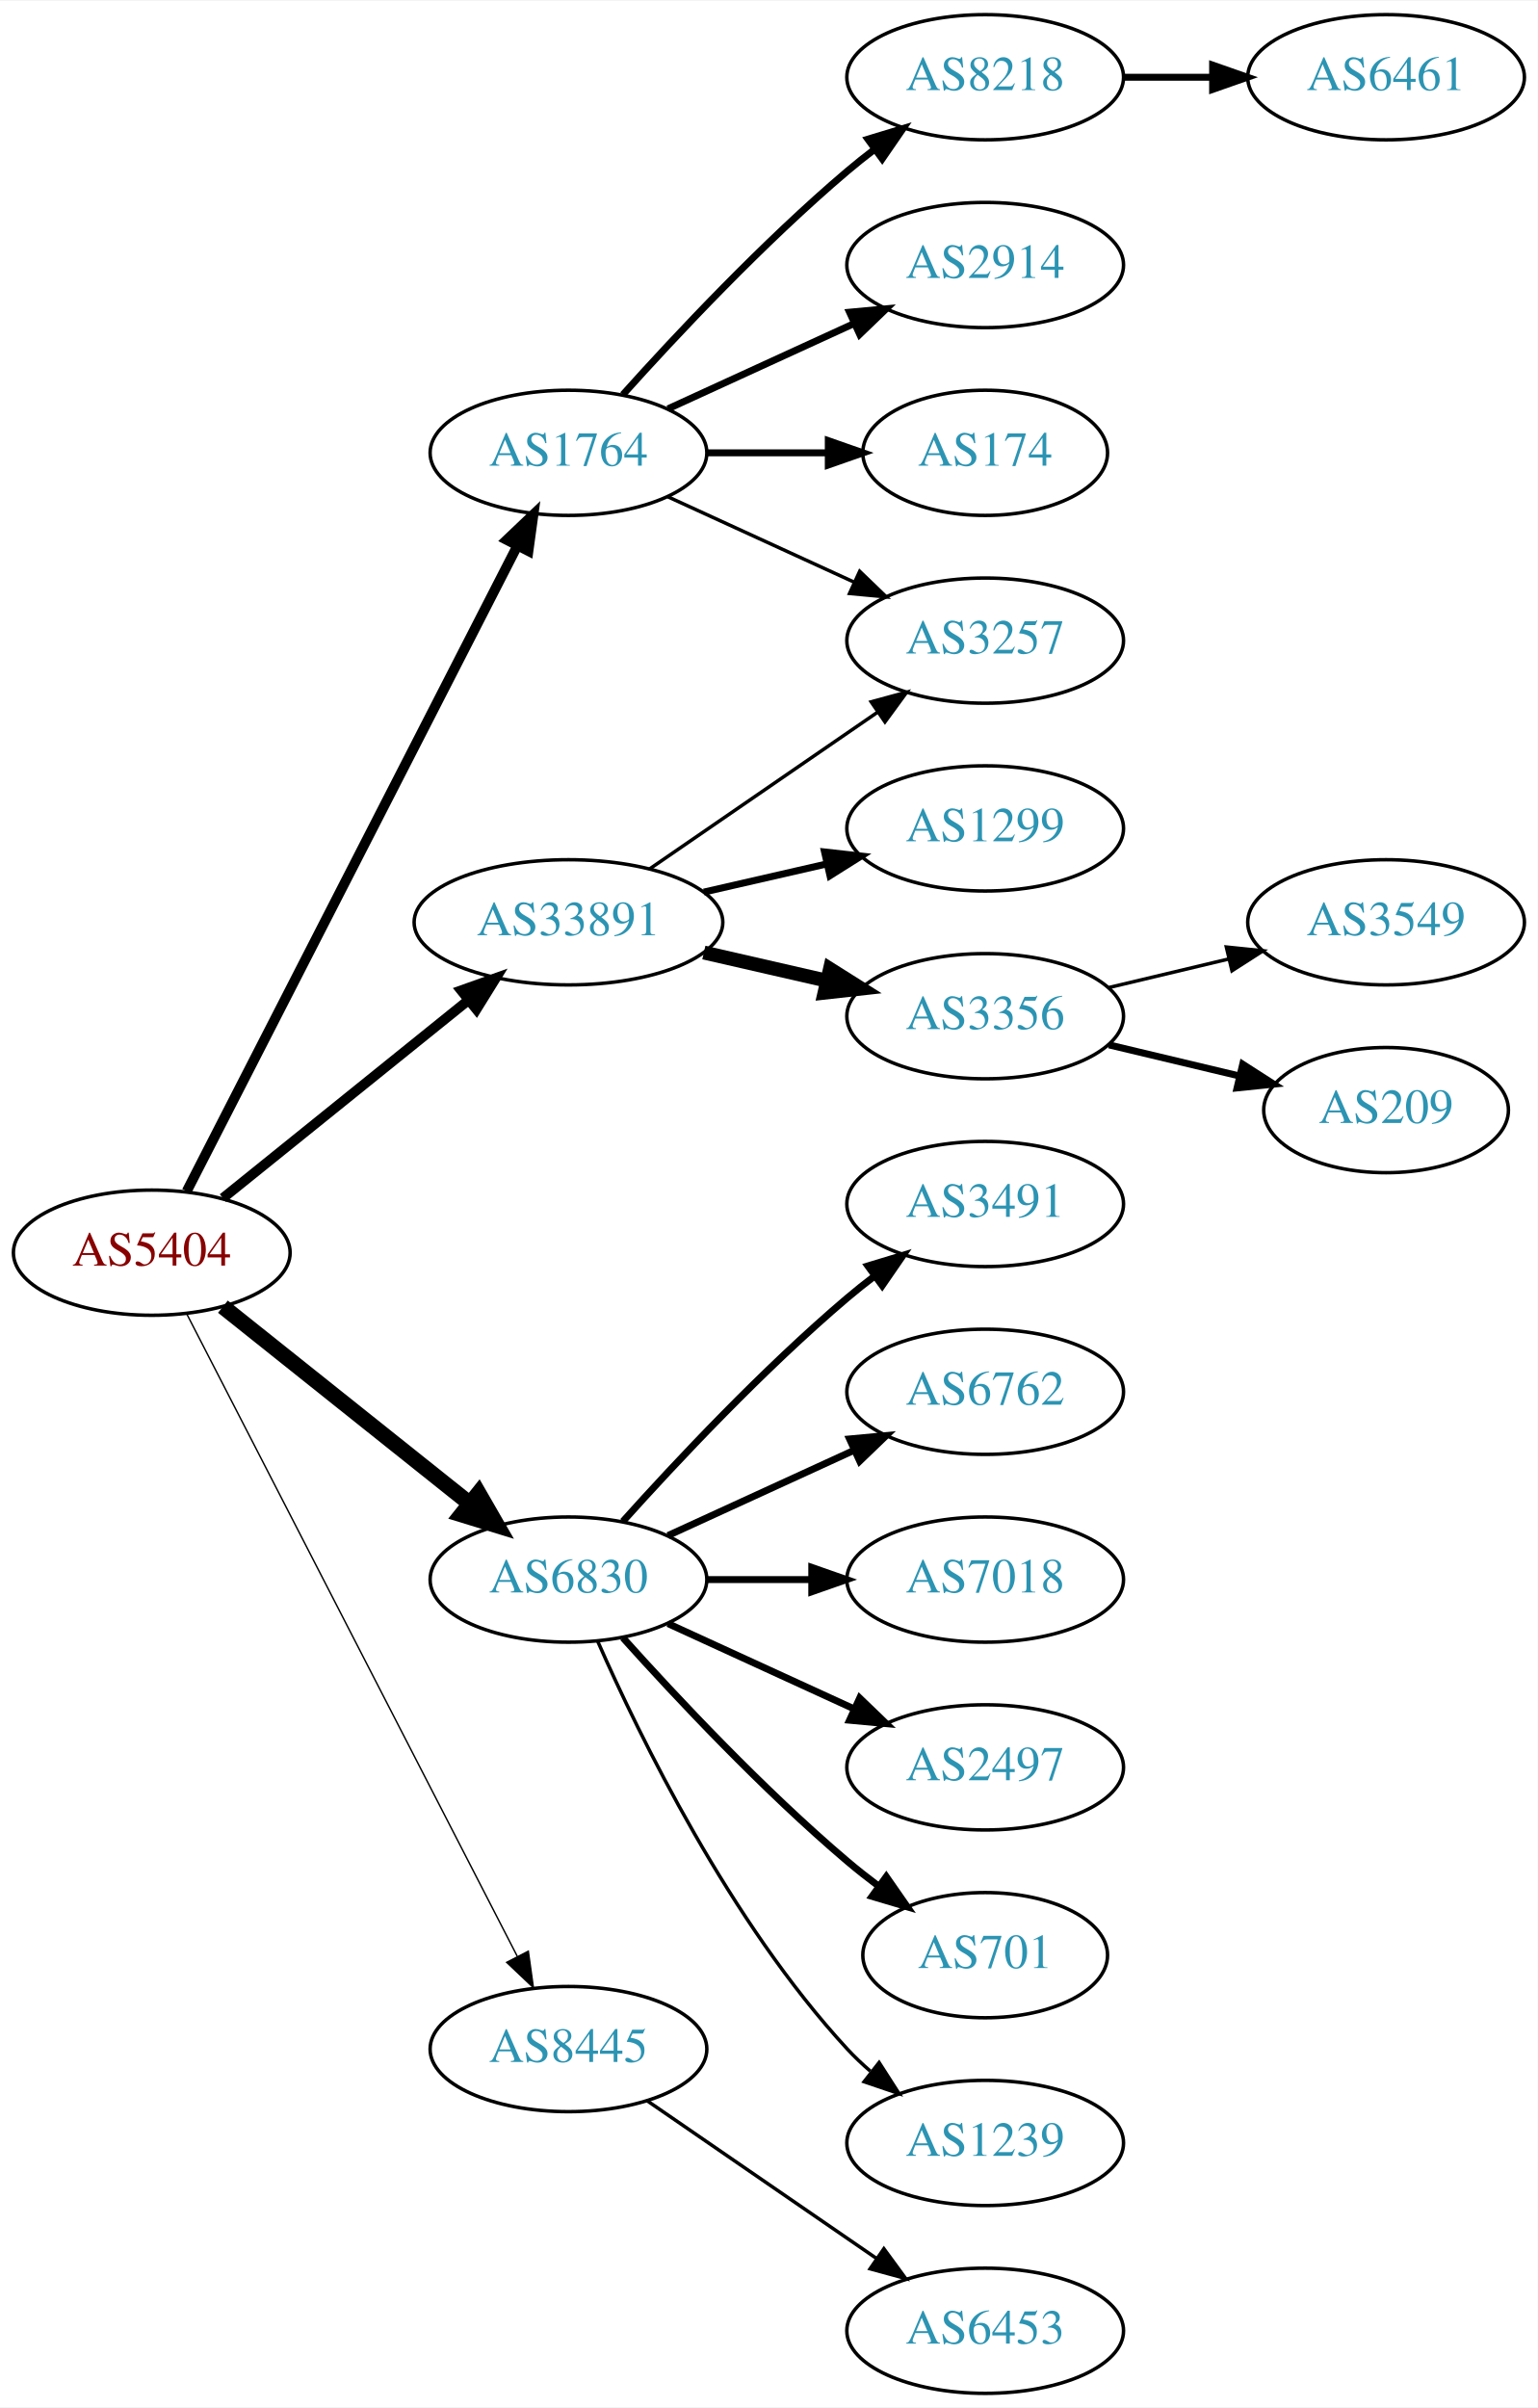
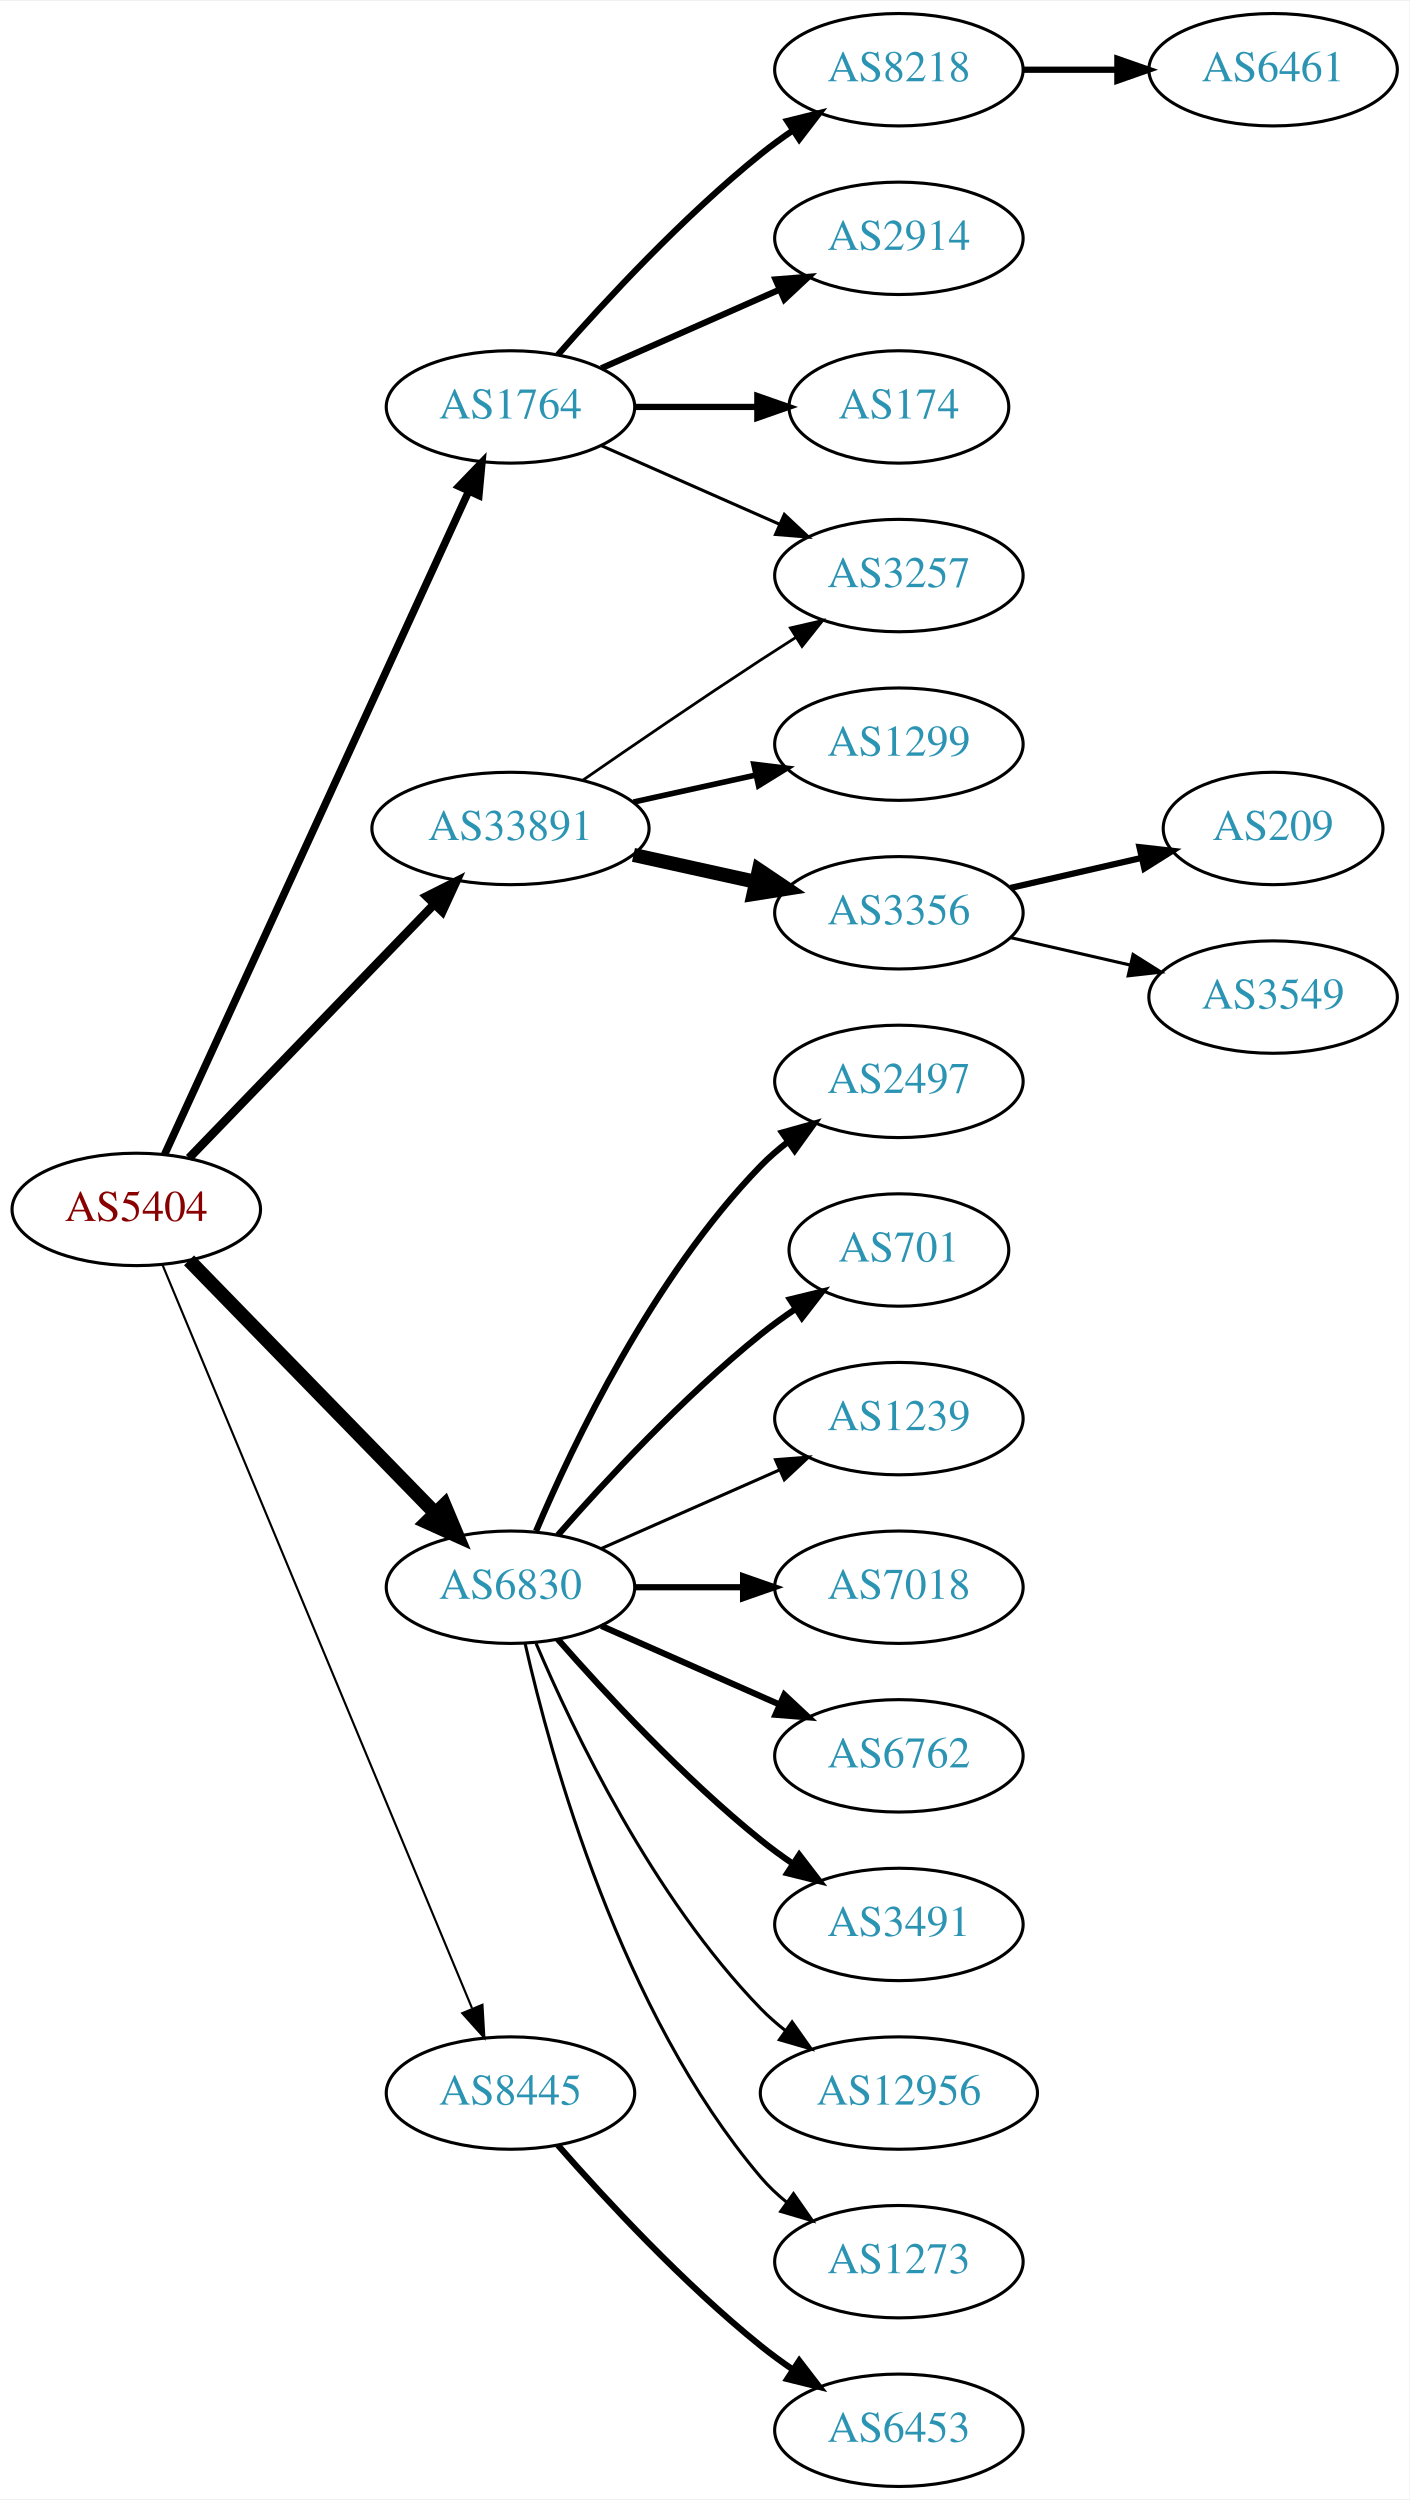
- <svg xmlns="http://www.w3.org/2000/svg" xmlns:xlink="http://www.w3.org/1999/xlink" width="442pt" height="692pt" viewBox="0.00 0.00 442.27 692.00">
-   <g id="graph0" class="graph" transform="scale(1 1) rotate(0) translate(4 688)">
-     <polygon fill="white" stroke="none" points="-4,4 -4,-688 438.271,-688 438.271,4 -4,4" />
+ <svg xmlns="http://www.w3.org/2000/svg" xmlns:xlink="http://www.w3.org/1999/xlink" width="451pt" height="800pt" viewBox="0.00 0.00 451.37 800.00">
+   <g id="graph0" class="graph" transform="scale(1 1) rotate(0) translate(4 796)">
+     <polygon fill="white" stroke="none" points="-4,4 -4,-796 447.37,-796 447.37,4 -4,4" />
    <g id="node1" class="node">
      <g id="a_node1">
        <a xlink:href="/asn/5404" xlink:title="AS5404 ~ ASN conova communications GmbH [AT]">
-           <ellipse fill="#ffffff" stroke="black" cx="39.647" cy="-328" rx="39.794" ry="18" />
-           <text text-anchor="middle" x="39.647" y="-324.3" font-family="Times,serif" font-size="14.00" fill="#880000">AS5404</text>
+           <ellipse fill="#ffffff" stroke="black" cx="39.647" cy="-409" rx="39.794" ry="18" />
+           <text text-anchor="middle" x="39.647" y="-405.3" font-family="Times,serif" font-size="14.00" fill="#880000">AS5404</text>
        </a>
      </g>
    </g>
    <g id="node2" class="node">
      <g id="a_node2">
        <a xlink:href="/asn/1764" xlink:title="AS1764 ~ NEXTLAYER-AS [AT]">
-           <ellipse fill="#ffffff" stroke="black" cx="159.489" cy="-558" rx="39.794" ry="18" />
-           <text text-anchor="middle" x="159.489" y="-554.3" font-family="Times,serif" font-size="14.00" fill="#2c94b3">AS1764</text>
+           <ellipse fill="#ffffff" stroke="black" cx="159.489" cy="-666" rx="39.794" ry="18" />
+           <text text-anchor="middle" x="159.489" y="-662.3" font-family="Times,serif" font-size="14.00" fill="#2c94b3">AS1764</text>
        </a>
      </g>
    </g>
    <g id="edge1" class="edge">
-       <path fill="none" stroke="black" stroke-width="2.864" d="M49.698,-345.666C70.219,-385.719 120.387,-483.634 144.756,-531.196" />
-       <polygon fill="black" stroke="black" stroke-width="2.864" points="141.732,-532.97 149.407,-540.274 147.962,-529.778 141.732,-532.97" />
+       <path fill="none" stroke="black" stroke-width="2.423" d="M48.746,-426.665C68.971,-470.772 121.795,-585.976 146.021,-638.809" />
+       <polygon fill="black" stroke="black" stroke-width="2.423" points="142.983,-640.581 150.333,-648.212 149.346,-637.663 142.983,-640.581" />
    </g>
    <g id="node3" class="node">
      <g id="a_node3">
        <a xlink:href="/asn/6830" xlink:title="AS6830 ~ LGI-UPC [AT]">
-           <ellipse fill="#ffffff" stroke="black" cx="159.489" cy="-234" rx="39.794" ry="18" />
-           <text text-anchor="middle" x="159.489" y="-230.3" font-family="Times,serif" font-size="14.00" fill="#2c94b3">AS6830</text>
+           <ellipse fill="#ffffff" stroke="black" cx="159.489" cy="-288" rx="39.794" ry="18" />
+           <text text-anchor="middle" x="159.489" y="-284.3" font-family="Times,serif" font-size="14.00" fill="#2c94b3">AS6830</text>
        </a>
      </g>
    </g>
    <g id="edge2" class="edge">
-       <path fill="none" stroke="black" stroke-width="4.5" d="M60.106,-312.478C79.467,-297.034 109.348,-273.198 131.101,-255.847" />
-       <polygon fill="black" stroke="black" stroke-width="4.5" points="133.639,-258.859 139.001,-249.545 128.728,-252.703 133.639,-258.859" />
+       <path fill="none" stroke="black" stroke-width="4.5" d="M56.539,-392.681C76.834,-371.843 112.103,-335.628 135.373,-311.736" />
+       <polygon fill="black" stroke="black" stroke-width="4.5" points="138.316,-314.358 142.472,-304.446 132.674,-308.863 138.316,-314.358" />
    </g>
    <g id="node4" class="node">
      <g id="a_node4">
        <a xlink:href="/asn/8445" xlink:title="AS8445 ~ SALZBURG-AG-AS [AT]">
-           <ellipse fill="#ffffff" stroke="black" cx="159.489" cy="-99" rx="39.794" ry="18" />
-           <text text-anchor="middle" x="159.489" y="-95.3" font-family="Times,serif" font-size="14.00" fill="#2c94b3">AS8445</text>
+           <ellipse fill="#ffffff" stroke="black" cx="159.489" cy="-126" rx="39.794" ry="18" />
+           <text text-anchor="middle" x="159.489" y="-122.3" font-family="Times,serif" font-size="14.00" fill="#2c94b3">AS8445</text>
        </a>
      </g>
    </g>
    <g id="edge3" class="edge">
-       <path fill="none" stroke="black" stroke-width="0.409" d="M49.698,-310.411C70.219,-270.532 120.387,-173.043 144.756,-125.687" />
-       <polygon fill="black" stroke="black" stroke-width="0.409" points="147.943,-127.142 149.407,-116.649 141.719,-123.939 147.943,-127.142" />
+       <path fill="none" stroke="black" stroke-width="0.692" d="M48.018,-391.297C67.982,-343.353 123.203,-210.741 147.158,-153.212" />
+       <polygon fill="black" stroke="black" stroke-width="0.692" points="150.507,-154.273 151.12,-143.696 144.045,-151.582 150.507,-154.273" />
    </g>
    <g id="node5" class="node">
      <g id="a_node5">
        <a xlink:href="/asn/33891" xlink:title="AS33891 ~ CORE-BACKBONE GMBH GLOBAL NETWORK [DE]">
-           <ellipse fill="#ffffff" stroke="black" cx="159.489" cy="-423" rx="44.393" ry="18" />
-           <text text-anchor="middle" x="159.489" y="-419.3" font-family="Times,serif" font-size="14.00" fill="#2c94b3">AS33891</text>
+           <ellipse fill="#ffffff" stroke="black" cx="159.489" cy="-531" rx="44.393" ry="18" />
+           <text text-anchor="middle" x="159.489" y="-527.3" font-family="Times,serif" font-size="14.00" fill="#2c94b3">AS33891</text>
        </a>
      </g>
    </g>
    <g id="edge4" class="edge">
-       <path fill="none" stroke="black" stroke-width="2.864" d="M60.106,-343.687C79.351,-359.202 108.991,-383.096 130.709,-400.605" />
-       <polygon fill="black" stroke="black" stroke-width="2.864" points="128.625,-403.421 138.607,-406.972 133.018,-397.971 128.625,-403.421" />
+       <path fill="none" stroke="black" stroke-width="2.769" d="M56.539,-425.453C76.721,-446.347 111.71,-482.57 134.982,-506.663" />
+       <polygon fill="black" stroke="black" stroke-width="2.769" points="132.627,-509.263 142.092,-514.024 137.662,-504.4 132.627,-509.263" />
    </g>
    <g id="node6" class="node">
      <g id="a_node6">
        <a xlink:href="/asn/8218" xlink:title="AS8218 ~ legacy Neotelecoms [FR]">
-           <ellipse fill="#ffffff" stroke="black" cx="279.332" cy="-666" rx="39.794" ry="18" />
-           <text text-anchor="middle" x="279.332" y="-662.3" font-family="Times,serif" font-size="14.00" fill="#2c94b3">AS8218</text>
+           <ellipse fill="#ffffff" stroke="black" cx="283.881" cy="-774" rx="39.794" ry="18" />
+           <text text-anchor="middle" x="283.881" y="-770.3" font-family="Times,serif" font-size="14.00" fill="#2c94b3">AS8218</text>
        </a>
      </g>
    </g>
    <g id="edge5" class="edge">
-       <path fill="none" stroke="black" stroke-width="2" d="M175.135,-574.725C190.436,-591.765 215.533,-618.523 239.685,-639 242.182,-641.117 244.843,-643.232 247.554,-645.293" />
-       <polygon fill="black" stroke="black" stroke-width="2" points="245.591,-648.194 255.73,-651.266 249.72,-642.541 245.591,-648.194" />
+       <path fill="none" stroke="black" stroke-width="2" d="M174.641,-682.663C189.743,-699.894 214.864,-727.024 239.685,-747 242.941,-749.62 246.466,-752.192 250.05,-754.646" />
+       <polygon fill="black" stroke="black" stroke-width="2" points="248.138,-757.577 258.423,-760.121 251.969,-751.719 248.138,-757.577" />
    </g>
    <g id="node7" class="node">
      <g id="a_node7">
        <a xlink:href="/asn/2914" xlink:title="AS2914 ~ NTT America, Inc. [US]">
-           <ellipse fill="#ffffff" stroke="black" cx="279.332" cy="-612" rx="39.794" ry="18" />
-           <text text-anchor="middle" x="279.332" y="-608.3" font-family="Times,serif" font-size="14.00" fill="#2c94b3">AS2914</text>
+           <ellipse fill="#ffffff" stroke="black" cx="283.881" cy="-720" rx="39.794" ry="18" />
+           <text text-anchor="middle" x="283.881" y="-716.3" font-family="Times,serif" font-size="14.00" fill="#2c94b3">AS2914</text>
        </a>
      </g>
    </g>
    <g id="edge6" class="edge">
-       <path fill="none" stroke="black" stroke-width="2" d="M188.118,-570.661C204.075,-577.973 224.345,-587.261 241.628,-595.181" />
-       <polygon fill="black" stroke="black" stroke-width="2" points="240.327,-598.435 250.876,-599.419 243.243,-592.071 240.327,-598.435" />
+       <path fill="none" stroke="black" stroke-width="2" d="M188.568,-678.389C205.516,-685.866 227.313,-695.483 245.683,-703.588" />
+       <polygon fill="black" stroke="black" stroke-width="2" points="244.371,-706.834 254.933,-707.669 247.196,-700.43 244.371,-706.834" />
    </g>
    <g id="node8" class="node">
      <g id="a_node8">
        <a xlink:href="/asn/174" xlink:title="AS174 ~ Cogent Communications [US]">
-           <ellipse fill="#ffffff" stroke="black" cx="279.332" cy="-558" rx="35.194" ry="18" />
-           <text text-anchor="middle" x="279.332" y="-554.3" font-family="Times,serif" font-size="14.00" fill="#2c94b3">AS174</text>
+           <ellipse fill="#ffffff" stroke="black" cx="283.881" cy="-666" rx="35.194" ry="18" />
+           <text text-anchor="middle" x="283.881" y="-662.3" font-family="Times,serif" font-size="14.00" fill="#2c94b3">AS174</text>
        </a>
      </g>
    </g>
    <g id="edge7" class="edge">
-       <path fill="none" stroke="black" stroke-width="2" d="M199.402,-558C210.489,-558 222.648,-558 234.03,-558" />
-       <polygon fill="black" stroke="black" stroke-width="2" points="234.212,-561.5 244.212,-558 234.212,-554.5 234.212,-561.5" />
+       <path fill="none" stroke="black" stroke-width="2" d="M199.215,-666C211.704,-666 225.642,-666 238.506,-666" />
+       <polygon fill="black" stroke="black" stroke-width="2" points="238.544,-669.5 248.544,-666 238.544,-662.5 238.544,-669.5" />
    </g>
    <g id="node9" class="node">
      <g id="a_node9">
        <a xlink:href="/asn/3257" xlink:title="AS3257 ~ GTT [DE]">
-           <ellipse fill="#ffffff" stroke="black" cx="279.332" cy="-504" rx="39.794" ry="18" />
-           <text text-anchor="middle" x="279.332" y="-500.3" font-family="Times,serif" font-size="14.00" fill="#2c94b3">AS3257</text>
+           <ellipse fill="#ffffff" stroke="black" cx="283.881" cy="-612" rx="39.794" ry="18" />
+           <text text-anchor="middle" x="283.881" y="-608.3" font-family="Times,serif" font-size="14.00" fill="#2c94b3">AS3257</text>
        </a>
      </g>
    </g>
    <g id="edge8" class="edge">
-       <path fill="none" stroke="black" d="M188.118,-545.339C204.075,-538.027 224.345,-528.739 241.628,-520.819" />
-       <polygon fill="black" stroke="black" points="243.243,-523.929 250.876,-516.581 240.327,-517.565 243.243,-523.929" />
+       <path fill="none" stroke="black" d="M188.568,-653.611C205.516,-646.134 227.313,-636.517 245.683,-628.412" />
+       <polygon fill="black" stroke="black" points="247.196,-631.57 254.933,-624.331 244.371,-625.166 247.196,-631.57" />
    </g>
    <g id="node11" class="node">
      <g id="a_node11">
-         <a xlink:href="/asn/3491" xlink:title="AS3491 ~ PCCW Global, Inc. [US]">
-           <ellipse fill="#ffffff" stroke="black" cx="279.332" cy="-342" rx="39.794" ry="18" />
-           <text text-anchor="middle" x="279.332" y="-338.3" font-family="Times,serif" font-size="14.00" fill="#2c94b3">AS3491</text>
+         <a xlink:href="/asn/2497" xlink:title="AS2497 ~ Internet Initiative Japan Inc. [JP]">
+           <ellipse fill="#ffffff" stroke="black" cx="283.881" cy="-450" rx="39.794" ry="18" />
+           <text text-anchor="middle" x="283.881" y="-446.3" font-family="Times,serif" font-size="14.00" fill="#2c94b3">AS2497</text>
        </a>
      </g>
    </g>
    <g id="edge10" class="edge">
-       <path fill="none" stroke="black" stroke-width="2" d="M175.135,-250.725C190.436,-267.765 215.533,-294.523 239.685,-315 242.182,-317.117 244.843,-319.232 247.554,-321.293" />
-       <polygon fill="black" stroke="black" stroke-width="2" points="245.591,-324.194 255.73,-327.266 249.72,-318.541 245.591,-324.194" />
+       <path fill="none" stroke="black" stroke-width="2" d="M167.68,-305.975C179.446,-333.682 205.021,-387.348 239.685,-423 242.305,-425.695 245.246,-428.239 248.329,-430.608" />
+       <polygon fill="black" stroke="black" stroke-width="2" points="246.495,-433.597 256.697,-436.455 250.504,-427.859 246.495,-433.597" />
    </g>
    <g id="node12" class="node">
      <g id="a_node12">
-         <a xlink:href="/asn/6762" xlink:title="AS6762 ~ TELECOM ITALIA SPARKLE S.p.A. [IT]">
-           <ellipse fill="#ffffff" stroke="black" cx="279.332" cy="-288" rx="39.794" ry="18" />
-           <text text-anchor="middle" x="279.332" y="-284.3" font-family="Times,serif" font-size="14.00" fill="#2c94b3">AS6762</text>
+         <a xlink:href="/asn/701" xlink:title="AS701 ~ UUNET [US]">
+           <ellipse fill="#ffffff" stroke="black" cx="283.881" cy="-396" rx="35.194" ry="18" />
+           <text text-anchor="middle" x="283.881" y="-392.3" font-family="Times,serif" font-size="14.00" fill="#2c94b3">AS701</text>
        </a>
      </g>
    </g>
    <g id="edge11" class="edge">
-       <path fill="none" stroke="black" stroke-width="2" d="M188.118,-246.661C204.075,-253.973 224.345,-263.261 241.628,-271.181" />
-       <polygon fill="black" stroke="black" stroke-width="2" points="240.327,-274.435 250.876,-275.419 243.243,-268.071 240.327,-274.435" />
+       <path fill="none" stroke="black" stroke-width="2" d="M174.641,-304.663C189.743,-321.894 214.864,-349.024 239.685,-369 243.19,-371.821 247.008,-374.587 250.876,-377.208" />
+       <polygon fill="black" stroke="black" stroke-width="2" points="249.027,-380.18 259.322,-382.682 252.834,-374.306 249.027,-380.18" />
    </g>
    <g id="node13" class="node">
      <g id="a_node13">
-         <a xlink:href="/asn/7018" xlink:title="AS7018 ~ AT&amp;T Services, Inc. [US]">
-           <ellipse fill="#ffffff" stroke="black" cx="279.332" cy="-234" rx="39.794" ry="18" />
-           <text text-anchor="middle" x="279.332" y="-230.3" font-family="Times,serif" font-size="14.00" fill="#2c94b3">AS7018</text>
+         <a xlink:href="/asn/1239" xlink:title="AS1239 ~ Sprint [US]">
+           <ellipse fill="#ffffff" stroke="black" cx="283.881" cy="-342" rx="39.794" ry="18" />
+           <text text-anchor="middle" x="283.881" y="-338.3" font-family="Times,serif" font-size="14.00" fill="#2c94b3">AS1239</text>
        </a>
      </g>
    </g>
    <g id="edge12" class="edge">
-       <path fill="none" stroke="black" stroke-width="2" d="M199.402,-234C208.955,-234 219.305,-234 229.267,-234" />
-       <polygon fill="black" stroke="black" stroke-width="2" points="229.46,-237.5 239.46,-234 229.46,-230.5 229.46,-237.5" />
+       <path fill="none" stroke="black" d="M188.568,-300.389C205.516,-307.866 227.313,-317.483 245.683,-325.588" />
+       <polygon fill="black" stroke="black" points="244.371,-328.834 254.933,-329.669 247.196,-322.43 244.371,-328.834" />
    </g>
    <g id="node14" class="node">
      <g id="a_node14">
-         <a xlink:href="/asn/2497" xlink:title="AS2497 ~ Internet Initiative Japan Inc. [JP]">
-           <ellipse fill="#ffffff" stroke="black" cx="279.332" cy="-180" rx="39.794" ry="18" />
-           <text text-anchor="middle" x="279.332" y="-176.3" font-family="Times,serif" font-size="14.00" fill="#2c94b3">AS2497</text>
+         <a xlink:href="/asn/7018" xlink:title="AS7018 ~ AT&amp;T Services, Inc. [US]">
+           <ellipse fill="#ffffff" stroke="black" cx="283.881" cy="-288" rx="39.794" ry="18" />
+           <text text-anchor="middle" x="283.881" y="-284.3" font-family="Times,serif" font-size="14.00" fill="#2c94b3">AS7018</text>
        </a>
      </g>
    </g>
    <g id="edge13" class="edge">
-       <path fill="none" stroke="black" stroke-width="2" d="M188.118,-221.339C204.075,-214.027 224.345,-204.739 241.628,-196.819" />
-       <polygon fill="black" stroke="black" stroke-width="2" points="243.243,-199.929 250.876,-192.581 240.327,-193.565 243.243,-199.929" />
+       <path fill="none" stroke="black" stroke-width="2" d="M199.215,-288C210.153,-288 222.204,-288 233.67,-288" />
+       <polygon fill="black" stroke="black" stroke-width="2" points="233.987,-291.5 243.987,-288 233.987,-284.5 233.987,-291.5" />
    </g>
    <g id="node15" class="node">
      <g id="a_node15">
-         <a xlink:href="/asn/701" xlink:title="AS701 ~ UUNET [US]">
-           <ellipse fill="#ffffff" stroke="black" cx="279.332" cy="-126" rx="35.194" ry="18" />
-           <text text-anchor="middle" x="279.332" y="-122.3" font-family="Times,serif" font-size="14.00" fill="#2c94b3">AS701</text>
+         <a xlink:href="/asn/6762" xlink:title="AS6762 ~ TELECOM ITALIA SPARKLE S.p.A. [IT]">
+           <ellipse fill="#ffffff" stroke="black" cx="283.881" cy="-234" rx="39.794" ry="18" />
+           <text text-anchor="middle" x="283.881" y="-230.3" font-family="Times,serif" font-size="14.00" fill="#2c94b3">AS6762</text>
        </a>
      </g>
    </g>
    <g id="edge14" class="edge">
-       <path fill="none" stroke="black" stroke-width="2" d="M175.135,-217.275C190.436,-200.235 215.533,-173.477 239.685,-153 242.537,-150.582 245.602,-148.167 248.714,-145.831" />
-       <polygon fill="black" stroke="black" stroke-width="2" points="250.887,-148.578 256.942,-139.884 246.787,-142.905 250.887,-148.578" />
+       <path fill="none" stroke="black" stroke-width="2" d="M188.568,-275.611C205.516,-268.134 227.313,-258.517 245.683,-250.412" />
+       <polygon fill="black" stroke="black" stroke-width="2" points="247.196,-253.57 254.933,-246.331 244.371,-247.166 247.196,-253.57" />
    </g>
    <g id="node16" class="node">
      <g id="a_node16">
-         <a xlink:href="/asn/1239" xlink:title="AS1239 ~ Sprint [US]">
-           <ellipse fill="#ffffff" stroke="black" cx="279.332" cy="-72" rx="39.794" ry="18" />
-           <text text-anchor="middle" x="279.332" y="-68.3" font-family="Times,serif" font-size="14.00" fill="#2c94b3">AS1239</text>
+         <a xlink:href="/asn/3491" xlink:title="AS3491 ~ PCCW Global, Inc. [US]">
+           <ellipse fill="#ffffff" stroke="black" cx="283.881" cy="-180" rx="39.794" ry="18" />
+           <text text-anchor="middle" x="283.881" y="-176.3" font-family="Times,serif" font-size="14.00" fill="#2c94b3">AS3491</text>
        </a>
      </g>
    </g>
    <g id="edge15" class="edge">
-       <path fill="none" stroke="black" d="M167.905,-216.239C179.973,-188.817 205.944,-135.527 239.685,-99 241.716,-96.802 243.954,-94.681 246.301,-92.66" />
-       <polygon fill="black" stroke="black" points="248.828,-95.126 254.545,-86.206 244.513,-89.614 248.828,-95.126" />
+       <path fill="none" stroke="black" stroke-width="2" d="M174.641,-271.337C189.743,-254.106 214.864,-226.976 239.685,-207 242.941,-204.38 246.466,-201.808 250.05,-199.354" />
+       <polygon fill="black" stroke="black" stroke-width="2" points="251.969,-202.281 258.423,-193.879 248.138,-196.423 251.969,-202.281" />
    </g>
    <g id="node17" class="node">
      <g id="a_node17">
-         <a xlink:href="/asn/6453" xlink:title="AS6453 ~ TATA COMMUNICATIONS (AMERICA) INC [US]">
-           <ellipse fill="#ffffff" stroke="black" cx="279.332" cy="-18" rx="39.794" ry="18" />
-           <text text-anchor="middle" x="279.332" y="-14.3" font-family="Times,serif" font-size="14.00" fill="#2c94b3">AS6453</text>
+         <a xlink:href="/asn/12956" xlink:title="AS12956 ~ TELXIUS [ES]">
+           <ellipse fill="#ffffff" stroke="black" cx="283.881" cy="-126" rx="44.393" ry="18" />
+           <text text-anchor="middle" x="283.881" y="-122.3" font-family="Times,serif" font-size="14.00" fill="#2c94b3">AS12956</text>
        </a>
      </g>
    </g>
    <g id="edge16" class="edge">
-       <path fill="none" stroke="black" d="M182.103,-84.143C200.592,-71.435 227.405,-53.005 248.035,-38.825" />
-       <polygon fill="black" stroke="black" points="250.197,-41.586 256.455,-33.037 246.232,-35.817 250.197,-41.586" />
-     </g>
-     <g id="edge18" class="edge">
-       <path fill="none" stroke="black" d="M182.932,-438.426C201.513,-451.198 228.074,-469.455 248.453,-483.463" />
-       <polygon fill="black" stroke="black" points="246.544,-486.398 256.768,-489.178 250.509,-480.629 246.544,-486.398" />
+       <path fill="none" stroke="black" d="M167.68,-270.025C179.446,-242.318 205.021,-188.652 239.685,-153 242.101,-150.515 244.789,-148.158 247.61,-145.949" />
+       <polygon fill="black" stroke="black" points="249.675,-148.775 255.795,-140.127 245.618,-143.071 249.675,-148.775" />
    </g>
    <g id="node18" class="node">
      <g id="a_node18">
-         <a xlink:href="/asn/1299" xlink:title="AS1299 ~ Telia Carrier [EU]">
-           <ellipse fill="#ffffff" stroke="black" cx="279.332" cy="-450" rx="39.794" ry="18" />
-           <text text-anchor="middle" x="279.332" y="-446.3" font-family="Times,serif" font-size="14.00" fill="#2c94b3">AS1299</text>
+         <a xlink:href="/asn/1273" xlink:title="AS1273 ~ Vodafone Group PLC [EU]">
+           <ellipse fill="#ffffff" stroke="black" cx="283.881" cy="-72" rx="39.794" ry="18" />
+           <text text-anchor="middle" x="283.881" y="-68.3" font-family="Times,serif" font-size="14.00" fill="#2c94b3">AS1273</text>
        </a>
      </g>
    </g>
    <g id="edge17" class="edge">
-       <path fill="none" stroke="black" stroke-width="2" d="M198.424,-431.692C209.664,-434.267 222.077,-437.111 233.7,-439.774" />
-       <polygon fill="black" stroke="black" stroke-width="2" points="233.133,-443.235 243.662,-442.057 234.696,-436.412 233.133,-443.235" />
+       <path fill="none" stroke="black" d="M164.183,-269.925C172.323,-233.852 194.756,-151.86 239.685,-99 242.119,-96.136 244.936,-93.479 247.941,-91.039" />
+       <polygon fill="black" stroke="black" points="250.129,-93.776 256.201,-85.094 246.04,-88.095 250.129,-93.776" />
    </g>
    <g id="node19" class="node">
      <g id="a_node19">
+         <a xlink:href="/asn/6453" xlink:title="AS6453 ~ TATA COMMUNICATIONS (AMERICA) INC [US]">
+           <ellipse fill="#ffffff" stroke="black" cx="283.881" cy="-18" rx="39.794" ry="18" />
+           <text text-anchor="middle" x="283.881" y="-14.3" font-family="Times,serif" font-size="14.00" fill="#2c94b3">AS6453</text>
+         </a>
+       </g>
+     </g>
+     <g id="edge18" class="edge">
+       <path fill="none" stroke="black" stroke-width="2" d="M174.641,-109.337C189.743,-92.106 214.864,-64.976 239.685,-45 242.941,-42.38 246.466,-39.808 250.05,-37.354" />
+       <polygon fill="black" stroke="black" stroke-width="2" points="251.969,-40.281 258.423,-31.879 248.138,-34.423 251.969,-40.281" />
+     </g>
+     <g id="edge20" class="edge">
+       <path fill="none" stroke="black" stroke-width="0.9" d="M182.52,-546.367C198.322,-557.305 220.179,-572.261 239.685,-585 243.267,-587.339 247.038,-589.759 250.798,-592.144" />
+       <polygon fill="black" stroke="black" stroke-width="0.9" points="249.131,-595.231 259.459,-597.596 252.86,-589.307 249.131,-595.231" />
+     </g>
+     <g id="node20" class="node">
+       <g id="a_node20">
+         <a xlink:href="/asn/1299" xlink:title="AS1299 ~ Telia Carrier [EU]">
+           <ellipse fill="#ffffff" stroke="black" cx="283.881" cy="-558" rx="39.794" ry="18" />
+           <text text-anchor="middle" x="283.881" y="-554.3" font-family="Times,serif" font-size="14.00" fill="#2c94b3">AS1299</text>
+         </a>
+       </g>
+     </g>
+     <g id="edge19" class="edge">
+       <path fill="none" stroke="black" stroke-width="1.8" d="M198.879,-539.469C211.27,-542.202 225.117,-545.257 237.937,-548.085" />
+       <polygon fill="black" stroke="black" stroke-width="1.8" points="237.433,-551.558 247.952,-550.295 238.941,-544.722 237.433,-551.558" />
+     </g>
+     <g id="node21" class="node">
+       <g id="a_node21">
        <a xlink:href="/asn/3356" xlink:title="AS3356 ~ Level 3 Parent, LLC [US]">
-           <ellipse fill="#ffffff" stroke="black" cx="279.332" cy="-396" rx="39.794" ry="18" />
-           <text text-anchor="middle" x="279.332" y="-392.3" font-family="Times,serif" font-size="14.00" fill="#2c94b3">AS3356</text>
-         </a>
-       </g>
-     </g>
-     <g id="edge19" class="edge">
-       <path fill="none" stroke="black" stroke-width="4" d="M198.424,-414.308C209.664,-411.733 222.077,-408.889 233.7,-406.226" />
-       <polygon fill="black" stroke="black" stroke-width="4" points="234.696,-409.588 243.662,-403.943 233.133,-402.765 234.696,-409.588" />
+           <ellipse fill="#ffffff" stroke="black" cx="283.881" cy="-504" rx="39.794" ry="18" />
+           <text text-anchor="middle" x="283.881" y="-500.3" font-family="Times,serif" font-size="14.00" fill="#2c94b3">AS3356</text>
+         </a>
+       </g>
+     </g>
+     <g id="edge21" class="edge">
+       <path fill="none" stroke="black" stroke-width="4.5" d="M198.879,-522.531C211.27,-519.798 225.117,-516.743 237.937,-513.915" />
+       <polygon fill="black" stroke="black" stroke-width="4.5" points="239.035,-517.705 247.952,-511.705 237.338,-510.015 239.035,-517.705" />
    </g>
    <g id="node10" class="node">
      <g id="a_node10">
        <a xlink:href="/asn/6461" xlink:title="AS6461 ~ Zayo Bandwidth [US]">
-           <ellipse fill="#ffffff" stroke="black" cx="394.625" cy="-666" rx="39.794" ry="18" />
-           <text text-anchor="middle" x="394.625" y="-662.3" font-family="Times,serif" font-size="14.00" fill="#2c94b3">AS6461</text>
+           <ellipse fill="#ffffff" stroke="black" cx="403.724" cy="-774" rx="39.794" ry="18" />
+           <text text-anchor="middle" x="403.724" y="-770.3" font-family="Times,serif" font-size="14.00" fill="#2c94b3">AS6461</text>
        </a>
      </g>
    </g>
    <g id="edge9" class="edge">
-       <path fill="none" stroke="black" stroke-width="2" d="M319.004,-666C327.207,-666 335.971,-666 344.503,-666" />
-       <polygon fill="black" stroke="black" stroke-width="2" points="344.742,-669.5 354.742,-666 344.742,-662.5 344.742,-669.5" />
-     </g>
-     <g id="node20" class="node">
-       <g id="a_node20">
+       <path fill="none" stroke="black" stroke-width="2" d="M323.794,-774C333.347,-774 343.697,-774 353.659,-774" />
+       <polygon fill="black" stroke="black" stroke-width="2" points="353.852,-777.5 363.852,-774 353.852,-770.5 353.852,-777.5" />
+     </g>
+     <g id="node22" class="node">
+       <g id="a_node22">
+         <a xlink:href="/asn/209" xlink:title="AS209 ~ CenturyLink Communications, LLC [US]">
+           <ellipse fill="#ffffff" stroke="black" cx="403.724" cy="-531" rx="35.194" ry="18" />
+           <text text-anchor="middle" x="403.724" y="-527.3" font-family="Times,serif" font-size="14.00" fill="#2c94b3">AS209</text>
+         </a>
+       </g>
+     </g>
+     <g id="edge22" class="edge">
+       <path fill="none" stroke="black" stroke-width="2" d="M319.6,-511.955C332.693,-514.955 347.715,-518.396 361.356,-521.522" />
+       <polygon fill="black" stroke="black" stroke-width="2" points="360.934,-525.016 371.463,-523.838 362.497,-518.193 360.934,-525.016" />
+     </g>
+     <g id="node23" class="node">
+       <g id="a_node23">
        <a xlink:href="/asn/3549" xlink:title="AS3549 ~ Level 3 Parent, LLC [US]">
-           <ellipse fill="#ffffff" stroke="black" cx="394.625" cy="-423" rx="39.794" ry="18" />
-           <text text-anchor="middle" x="394.625" y="-419.3" font-family="Times,serif" font-size="14.00" fill="#2c94b3">AS3549</text>
-         </a>
-       </g>
-     </g>
-     <g id="edge20" class="edge">
-       <path fill="none" stroke="black" d="M314.939,-404.248C325.81,-406.838 337.964,-409.735 349.407,-412.462" />
-       <polygon fill="black" stroke="black" points="348.69,-415.889 359.229,-414.803 350.313,-409.08 348.69,-415.889" />
-     </g>
-     <g id="node21" class="node">
-       <g id="a_node21">
-         <a xlink:href="/asn/209" xlink:title="AS209 ~ CenturyLink Communications, LLC [US]">
-           <ellipse fill="#ffffff" stroke="black" cx="394.625" cy="-369" rx="35.194" ry="18" />
-           <text text-anchor="middle" x="394.625" y="-365.3" font-family="Times,serif" font-size="14.00" fill="#2c94b3">AS209</text>
-         </a>
-       </g>
-     </g>
-     <g id="edge21" class="edge">
-       <path fill="none" stroke="black" stroke-width="2" d="M314.939,-387.752C326.733,-384.942 340.038,-381.771 352.306,-378.847" />
-       <polygon fill="black" stroke="black" stroke-width="2" points="353.394,-382.186 362.311,-376.463 351.772,-375.376 353.394,-382.186" />
+           <ellipse fill="#ffffff" stroke="black" cx="403.724" cy="-477" rx="39.794" ry="18" />
+           <text text-anchor="middle" x="403.724" y="-473.3" font-family="Times,serif" font-size="14.00" fill="#2c94b3">AS3549</text>
+         </a>
+       </g>
+     </g>
+     <g id="edge23" class="edge">
+       <path fill="none" stroke="black" d="M319.6,-496.045C331.6,-493.296 345.221,-490.175 357.914,-487.267" />
+       <polygon fill="black" stroke="black" points="358.88,-490.636 367.845,-484.991 357.316,-483.813 358.88,-490.636" />
    </g>
  </g>
</svg>
